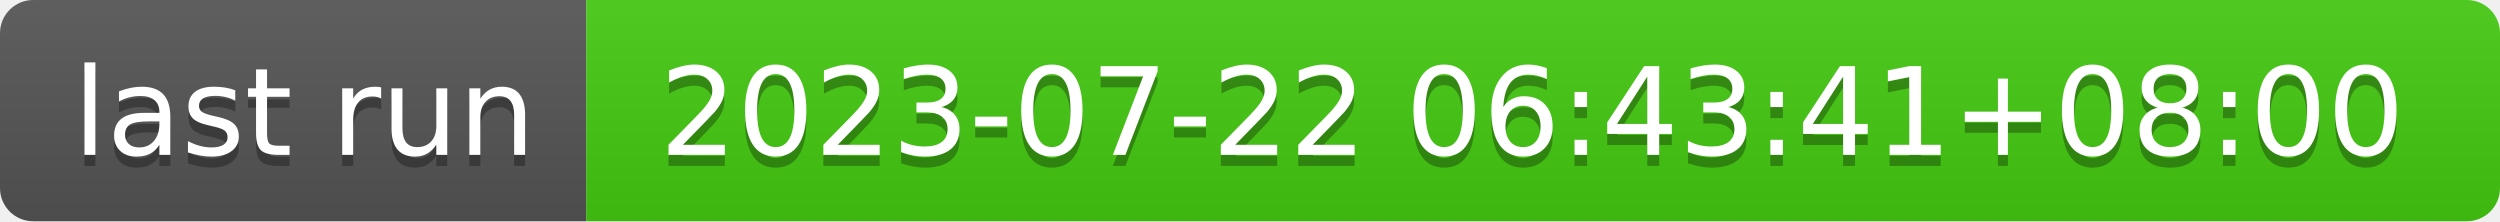
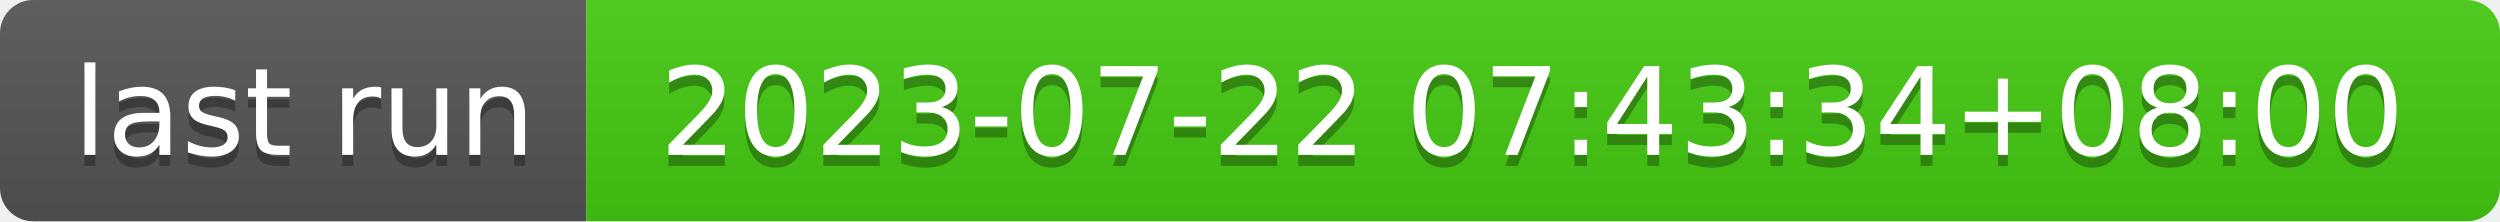
- <svg xmlns="http://www.w3.org/2000/svg" width="226" height="20" role="img" aria-label="last run: 2023-07-22 06:43:41+08:00">
+ <svg xmlns="http://www.w3.org/2000/svg" width="226" height="20" role="img" aria-label="last run: 2023-07-22 07:43:34+08:00">
  <linearGradient id="s" x2="0" y2="100%">
    <stop offset="0" stop-color="#bbb" stop-opacity=".1" />
    <stop offset="1" stop-opacity=".1" />
  </linearGradient>
  <clipPath id="r">
    <rect width="226" height="20" rx="3" fill="#fff" />
  </clipPath>
  <g clip-path="url(#r)">
    <rect width="53" height="20" fill="#555" />
    <rect x="53" width="173" height="20" fill="#4c1" />
    <rect width="226" height="20" fill="url(#s)" />
  </g>
  <g fill="#fff" text-anchor="middle" font-family="Verdana,Geneva,DejaVu Sans,sans-serif" text-rendering="geometricPrecision" font-size="110">
    <text aria-hidden="true" x="275" y="150" fill="#010101" fill-opacity=".3" transform="scale(.1)" textLength="430">last run</text>
    <text x="275" y="140" transform="scale(.1)" fill="#fff" textLength="430">last run</text>
-     <text aria-hidden="true" x="1385" y="150" fill="#010101" fill-opacity=".3" transform="scale(.1)" textLength="1630">2023-07-22 06:43:41+08:00</text>
-     <text x="1385" y="140" transform="scale(.1)" fill="#fff" textLength="1630">2023-07-22 06:43:41+08:00</text>
+     <text aria-hidden="true" x="1385" y="150" fill="#010101" fill-opacity=".3" transform="scale(.1)" textLength="1630">2023-07-22 07:43:34+08:00</text>
+     <text x="1385" y="140" transform="scale(.1)" fill="#fff" textLength="1630">2023-07-22 07:43:34+08:00</text>
  </g>
</svg>
